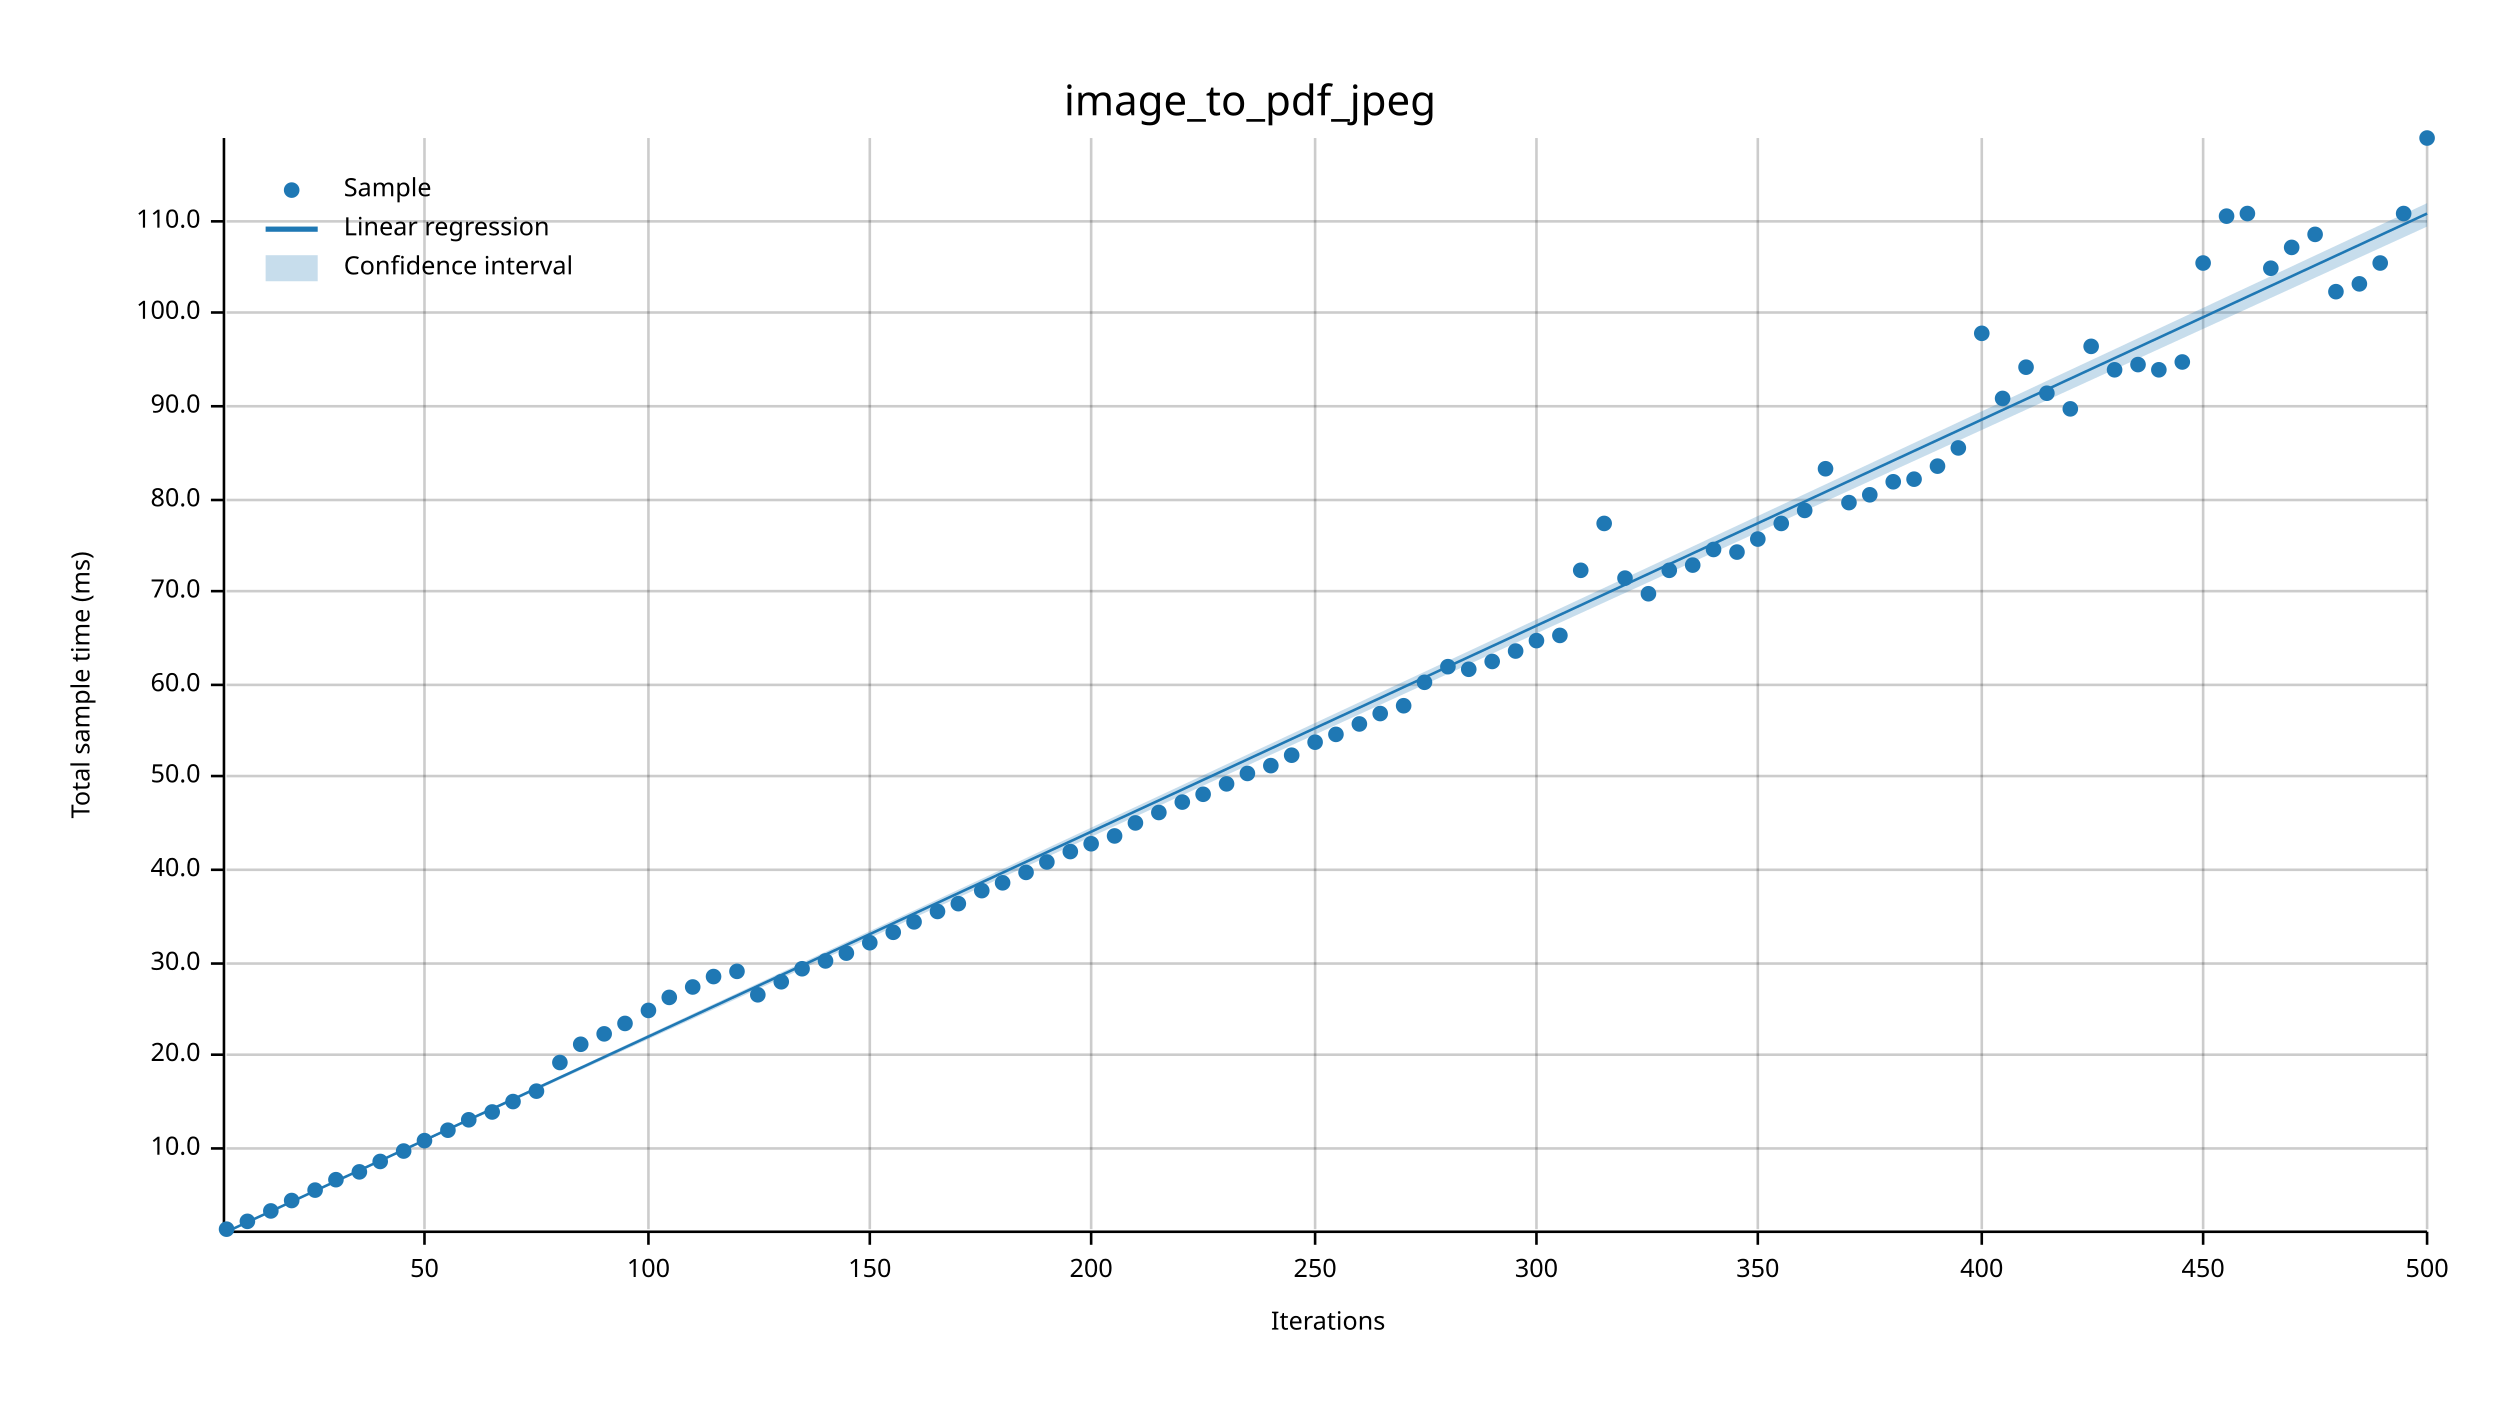
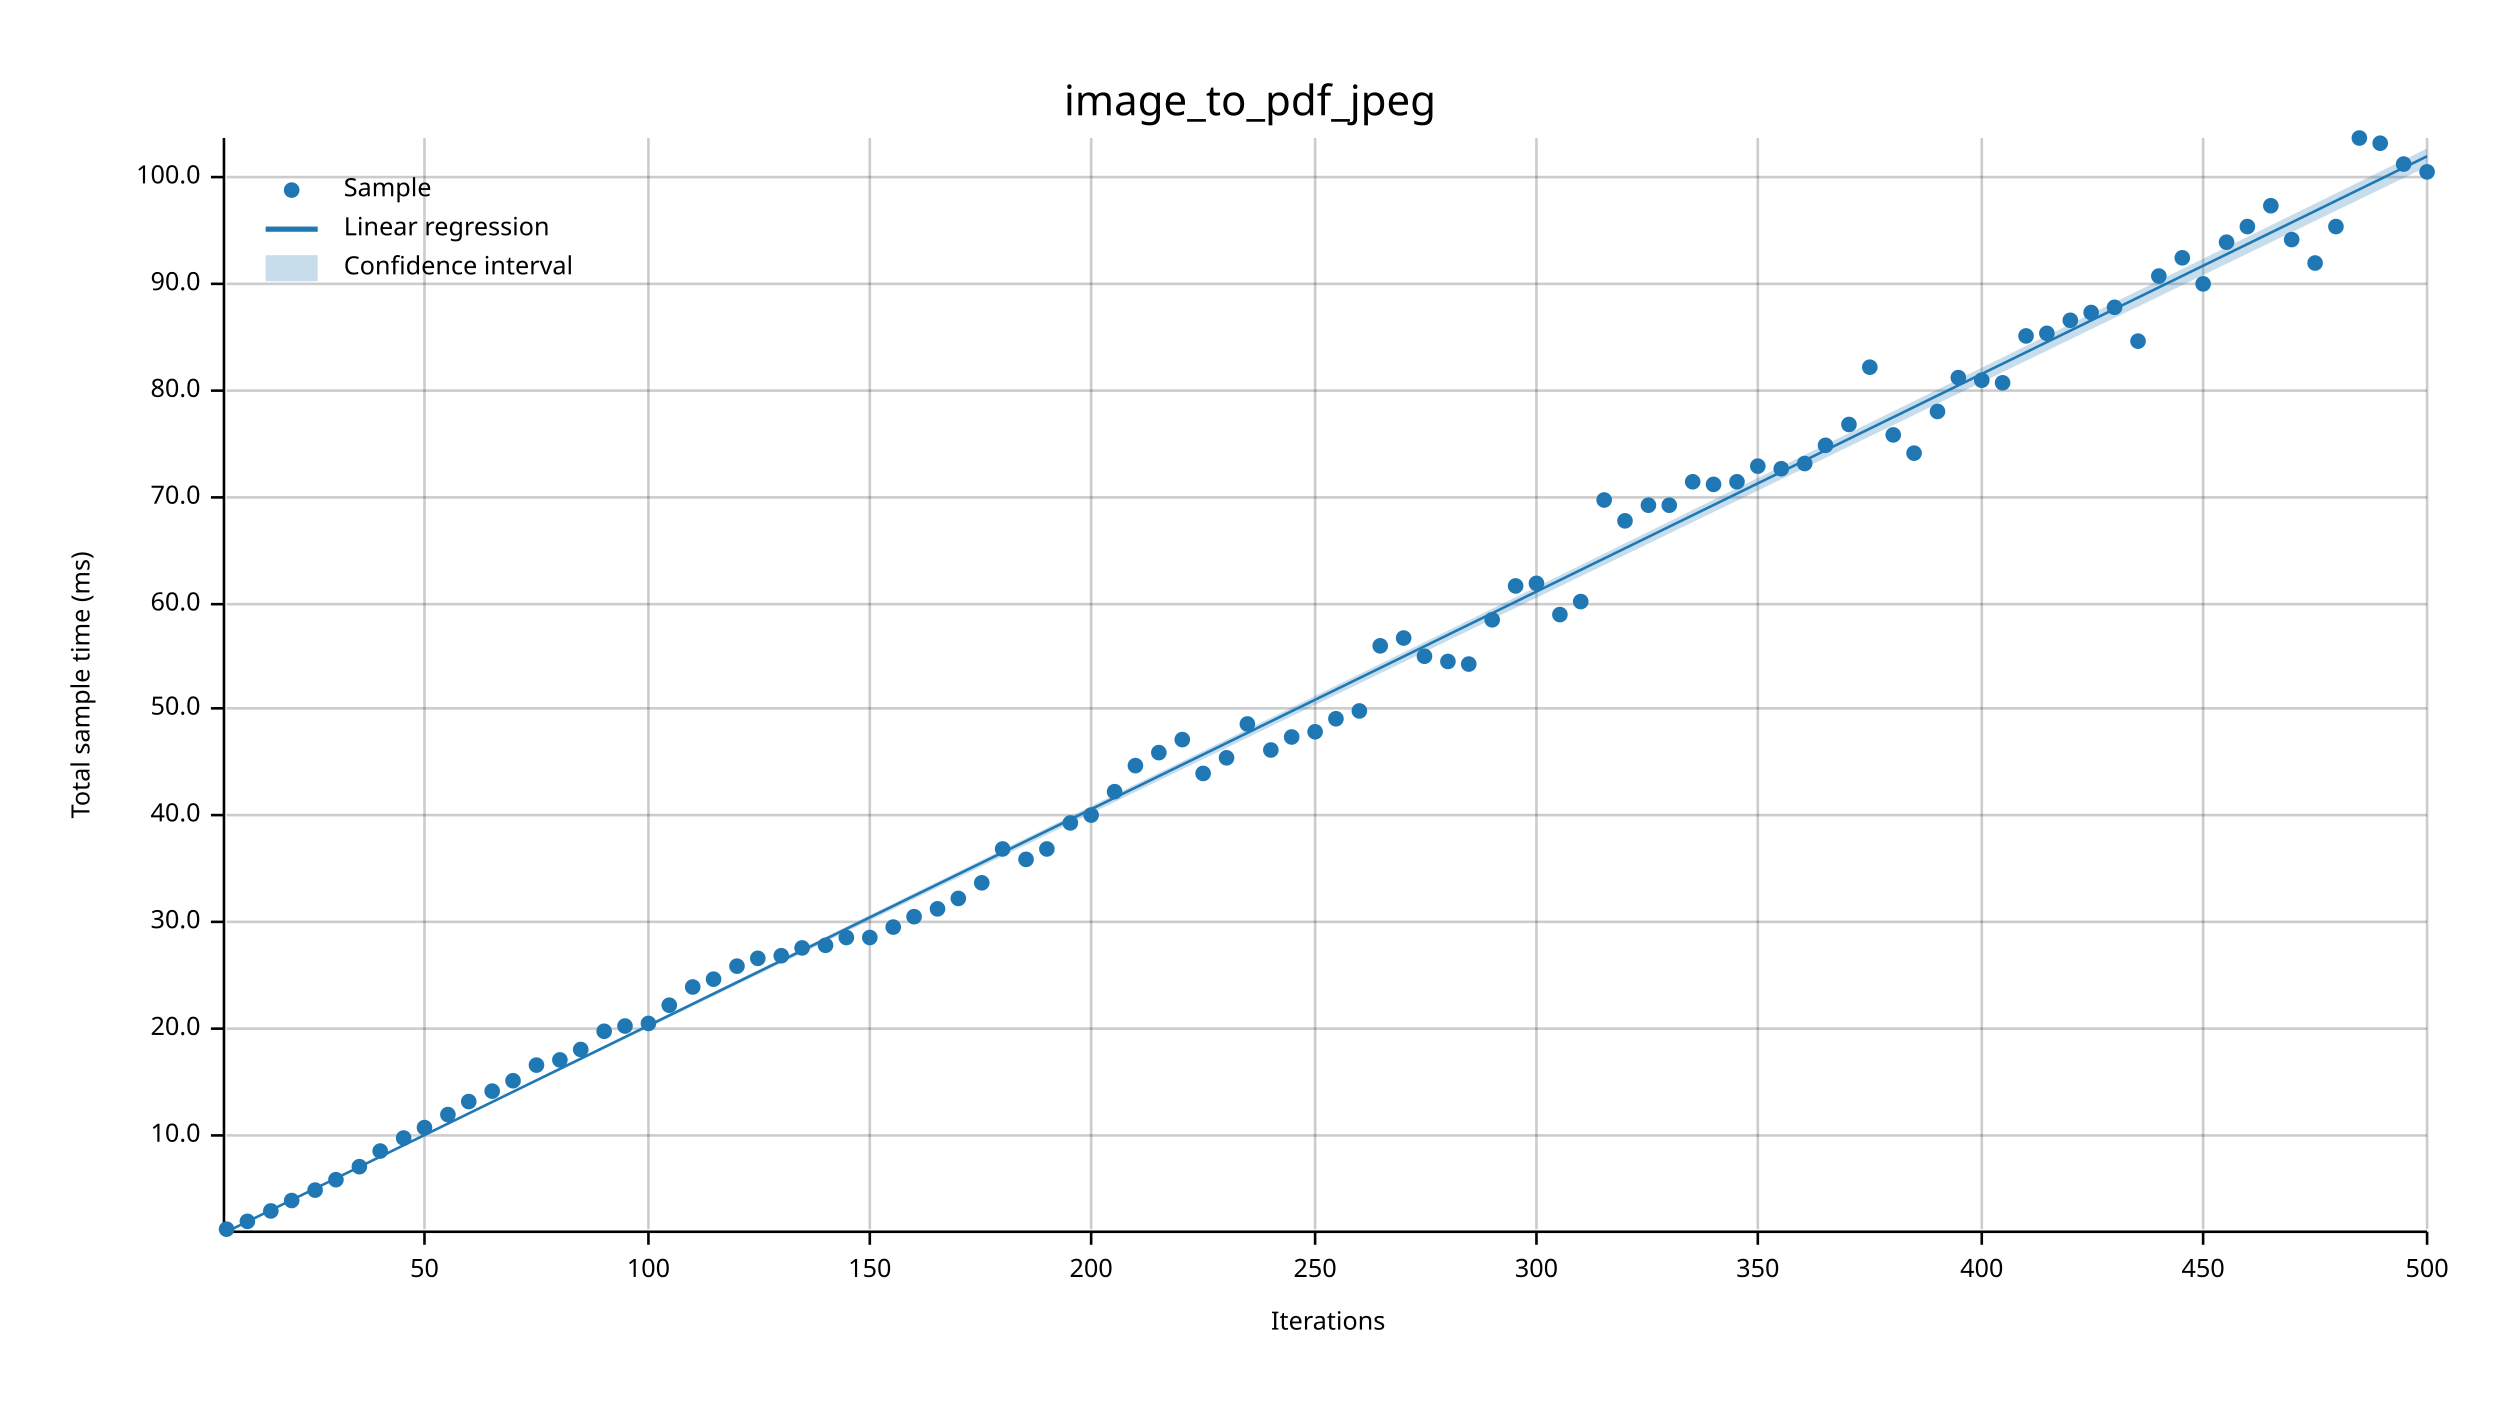
<svg xmlns="http://www.w3.org/2000/svg" width="960" height="540" viewBox="0 0 960 540">
  <text x="480" y="32" dy="0.76em" text-anchor="middle" font-family="sans-serif" font-size="16.129" opacity="1" fill="#000000">
image_to_pdf_jpeg
</text>
  <text x="27" y="263" dy="0.76em" text-anchor="middle" font-family="sans-serif" font-size="9.677" opacity="1" fill="#000000" transform="rotate(270, 27, 263)">
Total sample time (ms)
</text>
  <text x="510" y="513" dy="-0.5ex" text-anchor="middle" font-family="sans-serif" font-size="9.677" opacity="1" fill="#000000">
Iterations
</text>
  <line opacity="0.2" stroke="#000000" stroke-width="1" x1="163" y1="472" x2="163" y2="53" />
  <line opacity="0.2" stroke="#000000" stroke-width="1" x1="249" y1="472" x2="249" y2="53" />
  <line opacity="0.2" stroke="#000000" stroke-width="1" x1="334" y1="472" x2="334" y2="53" />
  <line opacity="0.2" stroke="#000000" stroke-width="1" x1="419" y1="472" x2="419" y2="53" />
  <line opacity="0.2" stroke="#000000" stroke-width="1" x1="505" y1="472" x2="505" y2="53" />
  <line opacity="0.2" stroke="#000000" stroke-width="1" x1="590" y1="472" x2="590" y2="53" />
  <line opacity="0.2" stroke="#000000" stroke-width="1" x1="675" y1="472" x2="675" y2="53" />
  <line opacity="0.2" stroke="#000000" stroke-width="1" x1="761" y1="472" x2="761" y2="53" />
  <line opacity="0.2" stroke="#000000" stroke-width="1" x1="846" y1="472" x2="846" y2="53" />
  <line opacity="0.2" stroke="#000000" stroke-width="1" x1="932" y1="472" x2="932" y2="53" />
-   <line opacity="0.2" stroke="#000000" stroke-width="1" x1="87" y1="441" x2="932" y2="441" />
-   <line opacity="0.2" stroke="#000000" stroke-width="1" x1="87" y1="405" x2="932" y2="405" />
-   <line opacity="0.2" stroke="#000000" stroke-width="1" x1="87" y1="370" x2="932" y2="370" />
-   <line opacity="0.2" stroke="#000000" stroke-width="1" x1="87" y1="334" x2="932" y2="334" />
-   <line opacity="0.2" stroke="#000000" stroke-width="1" x1="87" y1="298" x2="932" y2="298" />
-   <line opacity="0.2" stroke="#000000" stroke-width="1" x1="87" y1="263" x2="932" y2="263" />
-   <line opacity="0.2" stroke="#000000" stroke-width="1" x1="87" y1="227" x2="932" y2="227" />
-   <line opacity="0.2" stroke="#000000" stroke-width="1" x1="87" y1="192" x2="932" y2="192" />
-   <line opacity="0.2" stroke="#000000" stroke-width="1" x1="87" y1="156" x2="932" y2="156" />
-   <line opacity="0.2" stroke="#000000" stroke-width="1" x1="87" y1="120" x2="932" y2="120" />
-   <line opacity="0.2" stroke="#000000" stroke-width="1" x1="87" y1="85" x2="932" y2="85" />
+   <line opacity="0.2" stroke="#000000" stroke-width="1" x1="87" y1="436" x2="932" y2="436" />
+   <line opacity="0.2" stroke="#000000" stroke-width="1" x1="87" y1="395" x2="932" y2="395" />
+   <line opacity="0.2" stroke="#000000" stroke-width="1" x1="87" y1="354" x2="932" y2="354" />
+   <line opacity="0.2" stroke="#000000" stroke-width="1" x1="87" y1="313" x2="932" y2="313" />
+   <line opacity="0.2" stroke="#000000" stroke-width="1" x1="87" y1="272" x2="932" y2="272" />
+   <line opacity="0.2" stroke="#000000" stroke-width="1" x1="87" y1="232" x2="932" y2="232" />
+   <line opacity="0.2" stroke="#000000" stroke-width="1" x1="87" y1="191" x2="932" y2="191" />
+   <line opacity="0.2" stroke="#000000" stroke-width="1" x1="87" y1="150" x2="932" y2="150" />
+   <line opacity="0.2" stroke="#000000" stroke-width="1" x1="87" y1="109" x2="932" y2="109" />
+   <line opacity="0.2" stroke="#000000" stroke-width="1" x1="87" y1="68" x2="932" y2="68" />
  <polyline fill="none" opacity="1" stroke="#000000" stroke-width="1" points="86,53 86,472 " />
-   <text x="77" y="441" dy="0.5ex" text-anchor="end" font-family="sans-serif" font-size="9.677" opacity="1" fill="#000000">
+   <text x="77" y="436" dy="0.5ex" text-anchor="end" font-family="sans-serif" font-size="9.677" opacity="1" fill="#000000">
10.0
</text>
-   <polyline fill="none" opacity="1" stroke="#000000" stroke-width="1" points="81,441 86,441 " />
-   <text x="77" y="405" dy="0.5ex" text-anchor="end" font-family="sans-serif" font-size="9.677" opacity="1" fill="#000000">
+   <polyline fill="none" opacity="1" stroke="#000000" stroke-width="1" points="81,436 86,436 " />
+   <text x="77" y="395" dy="0.5ex" text-anchor="end" font-family="sans-serif" font-size="9.677" opacity="1" fill="#000000">
20.0
</text>
-   <polyline fill="none" opacity="1" stroke="#000000" stroke-width="1" points="81,405 86,405 " />
-   <text x="77" y="370" dy="0.5ex" text-anchor="end" font-family="sans-serif" font-size="9.677" opacity="1" fill="#000000">
+   <polyline fill="none" opacity="1" stroke="#000000" stroke-width="1" points="81,395 86,395 " />
+   <text x="77" y="354" dy="0.5ex" text-anchor="end" font-family="sans-serif" font-size="9.677" opacity="1" fill="#000000">
30.0
</text>
-   <polyline fill="none" opacity="1" stroke="#000000" stroke-width="1" points="81,370 86,370 " />
-   <text x="77" y="334" dy="0.5ex" text-anchor="end" font-family="sans-serif" font-size="9.677" opacity="1" fill="#000000">
+   <polyline fill="none" opacity="1" stroke="#000000" stroke-width="1" points="81,354 86,354 " />
+   <text x="77" y="313" dy="0.5ex" text-anchor="end" font-family="sans-serif" font-size="9.677" opacity="1" fill="#000000">
40.0
</text>
-   <polyline fill="none" opacity="1" stroke="#000000" stroke-width="1" points="81,334 86,334 " />
-   <text x="77" y="298" dy="0.5ex" text-anchor="end" font-family="sans-serif" font-size="9.677" opacity="1" fill="#000000">
+   <polyline fill="none" opacity="1" stroke="#000000" stroke-width="1" points="81,313 86,313 " />
+   <text x="77" y="272" dy="0.5ex" text-anchor="end" font-family="sans-serif" font-size="9.677" opacity="1" fill="#000000">
50.0
</text>
-   <polyline fill="none" opacity="1" stroke="#000000" stroke-width="1" points="81,298 86,298 " />
-   <text x="77" y="263" dy="0.5ex" text-anchor="end" font-family="sans-serif" font-size="9.677" opacity="1" fill="#000000">
+   <polyline fill="none" opacity="1" stroke="#000000" stroke-width="1" points="81,272 86,272 " />
+   <text x="77" y="232" dy="0.5ex" text-anchor="end" font-family="sans-serif" font-size="9.677" opacity="1" fill="#000000">
60.0
</text>
-   <polyline fill="none" opacity="1" stroke="#000000" stroke-width="1" points="81,263 86,263 " />
-   <text x="77" y="227" dy="0.5ex" text-anchor="end" font-family="sans-serif" font-size="9.677" opacity="1" fill="#000000">
+   <polyline fill="none" opacity="1" stroke="#000000" stroke-width="1" points="81,232 86,232 " />
+   <text x="77" y="191" dy="0.5ex" text-anchor="end" font-family="sans-serif" font-size="9.677" opacity="1" fill="#000000">
70.0
</text>
-   <polyline fill="none" opacity="1" stroke="#000000" stroke-width="1" points="81,227 86,227 " />
-   <text x="77" y="192" dy="0.5ex" text-anchor="end" font-family="sans-serif" font-size="9.677" opacity="1" fill="#000000">
+   <polyline fill="none" opacity="1" stroke="#000000" stroke-width="1" points="81,191 86,191 " />
+   <text x="77" y="150" dy="0.5ex" text-anchor="end" font-family="sans-serif" font-size="9.677" opacity="1" fill="#000000">
80.0
</text>
-   <polyline fill="none" opacity="1" stroke="#000000" stroke-width="1" points="81,192 86,192 " />
-   <text x="77" y="156" dy="0.5ex" text-anchor="end" font-family="sans-serif" font-size="9.677" opacity="1" fill="#000000">
+   <polyline fill="none" opacity="1" stroke="#000000" stroke-width="1" points="81,150 86,150 " />
+   <text x="77" y="109" dy="0.5ex" text-anchor="end" font-family="sans-serif" font-size="9.677" opacity="1" fill="#000000">
90.0
</text>
-   <polyline fill="none" opacity="1" stroke="#000000" stroke-width="1" points="81,156 86,156 " />
-   <text x="77" y="120" dy="0.5ex" text-anchor="end" font-family="sans-serif" font-size="9.677" opacity="1" fill="#000000">
+   <polyline fill="none" opacity="1" stroke="#000000" stroke-width="1" points="81,109 86,109 " />
+   <text x="77" y="68" dy="0.5ex" text-anchor="end" font-family="sans-serif" font-size="9.677" opacity="1" fill="#000000">
100.0
</text>
-   <polyline fill="none" opacity="1" stroke="#000000" stroke-width="1" points="81,120 86,120 " />
-   <text x="77" y="85" dy="0.5ex" text-anchor="end" font-family="sans-serif" font-size="9.677" opacity="1" fill="#000000">
- 110.0
- </text>
-   <polyline fill="none" opacity="1" stroke="#000000" stroke-width="1" points="81,85 86,85 " />
+   <polyline fill="none" opacity="1" stroke="#000000" stroke-width="1" points="81,68 86,68 " />
  <polyline fill="none" opacity="1" stroke="#000000" stroke-width="1" points="87,473 932,473 " />
  <text x="163" y="483" dy="0.76em" text-anchor="middle" font-family="sans-serif" font-size="9.677" opacity="1" fill="#000000">
50
</text>
  <polyline fill="none" opacity="1" stroke="#000000" stroke-width="1" points="163,473 163,478 " />
  <text x="249" y="483" dy="0.76em" text-anchor="middle" font-family="sans-serif" font-size="9.677" opacity="1" fill="#000000">
100
</text>
  <polyline fill="none" opacity="1" stroke="#000000" stroke-width="1" points="249,473 249,478 " />
  <text x="334" y="483" dy="0.76em" text-anchor="middle" font-family="sans-serif" font-size="9.677" opacity="1" fill="#000000">
150
</text>
  <polyline fill="none" opacity="1" stroke="#000000" stroke-width="1" points="334,473 334,478 " />
  <text x="419" y="483" dy="0.76em" text-anchor="middle" font-family="sans-serif" font-size="9.677" opacity="1" fill="#000000">
200
</text>
  <polyline fill="none" opacity="1" stroke="#000000" stroke-width="1" points="419,473 419,478 " />
  <text x="505" y="483" dy="0.76em" text-anchor="middle" font-family="sans-serif" font-size="9.677" opacity="1" fill="#000000">
250
</text>
  <polyline fill="none" opacity="1" stroke="#000000" stroke-width="1" points="505,473 505,478 " />
  <text x="590" y="483" dy="0.76em" text-anchor="middle" font-family="sans-serif" font-size="9.677" opacity="1" fill="#000000">
300
</text>
  <polyline fill="none" opacity="1" stroke="#000000" stroke-width="1" points="590,473 590,478 " />
  <text x="675" y="483" dy="0.76em" text-anchor="middle" font-family="sans-serif" font-size="9.677" opacity="1" fill="#000000">
350
</text>
  <polyline fill="none" opacity="1" stroke="#000000" stroke-width="1" points="675,473 675,478 " />
  <text x="761" y="483" dy="0.76em" text-anchor="middle" font-family="sans-serif" font-size="9.677" opacity="1" fill="#000000">
400
</text>
  <polyline fill="none" opacity="1" stroke="#000000" stroke-width="1" points="761,473 761,478 " />
  <text x="846" y="483" dy="0.76em" text-anchor="middle" font-family="sans-serif" font-size="9.677" opacity="1" fill="#000000">
450
</text>
  <polyline fill="none" opacity="1" stroke="#000000" stroke-width="1" points="846,473 846,478 " />
  <text x="932" y="483" dy="0.76em" text-anchor="middle" font-family="sans-serif" font-size="9.677" opacity="1" fill="#000000">
500
</text>
  <polyline fill="none" opacity="1" stroke="#000000" stroke-width="1" points="932,473 932,478 " />
  <circle cx="87" cy="472" r="3" opacity="1" fill="#1F78B4" stroke="none" stroke-width="1" />
  <circle cx="95" cy="469" r="3" opacity="1" fill="#1F78B4" stroke="none" stroke-width="1" />
  <circle cx="104" cy="465" r="3" opacity="1" fill="#1F78B4" stroke="none" stroke-width="1" />
  <circle cx="112" cy="461" r="3" opacity="1" fill="#1F78B4" stroke="none" stroke-width="1" />
  <circle cx="121" cy="457" r="3" opacity="1" fill="#1F78B4" stroke="none" stroke-width="1" />
  <circle cx="129" cy="453" r="3" opacity="1" fill="#1F78B4" stroke="none" stroke-width="1" />
-   <circle cx="138" cy="450" r="3" opacity="1" fill="#1F78B4" stroke="none" stroke-width="1" />
-   <circle cx="146" cy="446" r="3" opacity="1" fill="#1F78B4" stroke="none" stroke-width="1" />
-   <circle cx="155" cy="442" r="3" opacity="1" fill="#1F78B4" stroke="none" stroke-width="1" />
-   <circle cx="163" cy="438" r="3" opacity="1" fill="#1F78B4" stroke="none" stroke-width="1" />
-   <circle cx="172" cy="434" r="3" opacity="1" fill="#1F78B4" stroke="none" stroke-width="1" />
-   <circle cx="180" cy="430" r="3" opacity="1" fill="#1F78B4" stroke="none" stroke-width="1" />
-   <circle cx="189" cy="427" r="3" opacity="1" fill="#1F78B4" stroke="none" stroke-width="1" />
-   <circle cx="197" cy="423" r="3" opacity="1" fill="#1F78B4" stroke="none" stroke-width="1" />
-   <circle cx="206" cy="419" r="3" opacity="1" fill="#1F78B4" stroke="none" stroke-width="1" />
-   <circle cx="215" cy="408" r="3" opacity="1" fill="#1F78B4" stroke="none" stroke-width="1" />
-   <circle cx="223" cy="401" r="3" opacity="1" fill="#1F78B4" stroke="none" stroke-width="1" />
-   <circle cx="232" cy="397" r="3" opacity="1" fill="#1F78B4" stroke="none" stroke-width="1" />
-   <circle cx="240" cy="393" r="3" opacity="1" fill="#1F78B4" stroke="none" stroke-width="1" />
-   <circle cx="249" cy="388" r="3" opacity="1" fill="#1F78B4" stroke="none" stroke-width="1" />
-   <circle cx="257" cy="383" r="3" opacity="1" fill="#1F78B4" stroke="none" stroke-width="1" />
+   <circle cx="138" cy="448" r="3" opacity="1" fill="#1F78B4" stroke="none" stroke-width="1" />
+   <circle cx="146" cy="442" r="3" opacity="1" fill="#1F78B4" stroke="none" stroke-width="1" />
+   <circle cx="155" cy="437" r="3" opacity="1" fill="#1F78B4" stroke="none" stroke-width="1" />
+   <circle cx="163" cy="433" r="3" opacity="1" fill="#1F78B4" stroke="none" stroke-width="1" />
+   <circle cx="172" cy="428" r="3" opacity="1" fill="#1F78B4" stroke="none" stroke-width="1" />
+   <circle cx="180" cy="423" r="3" opacity="1" fill="#1F78B4" stroke="none" stroke-width="1" />
+   <circle cx="189" cy="419" r="3" opacity="1" fill="#1F78B4" stroke="none" stroke-width="1" />
+   <circle cx="197" cy="415" r="3" opacity="1" fill="#1F78B4" stroke="none" stroke-width="1" />
+   <circle cx="206" cy="409" r="3" opacity="1" fill="#1F78B4" stroke="none" stroke-width="1" />
+   <circle cx="215" cy="407" r="3" opacity="1" fill="#1F78B4" stroke="none" stroke-width="1" />
+   <circle cx="223" cy="403" r="3" opacity="1" fill="#1F78B4" stroke="none" stroke-width="1" />
+   <circle cx="232" cy="396" r="3" opacity="1" fill="#1F78B4" stroke="none" stroke-width="1" />
+   <circle cx="240" cy="394" r="3" opacity="1" fill="#1F78B4" stroke="none" stroke-width="1" />
+   <circle cx="249" cy="393" r="3" opacity="1" fill="#1F78B4" stroke="none" stroke-width="1" />
+   <circle cx="257" cy="386" r="3" opacity="1" fill="#1F78B4" stroke="none" stroke-width="1" />
  <circle cx="266" cy="379" r="3" opacity="1" fill="#1F78B4" stroke="none" stroke-width="1" />
-   <circle cx="274" cy="375" r="3" opacity="1" fill="#1F78B4" stroke="none" stroke-width="1" />
-   <circle cx="283" cy="373" r="3" opacity="1" fill="#1F78B4" stroke="none" stroke-width="1" />
-   <circle cx="291" cy="382" r="3" opacity="1" fill="#1F78B4" stroke="none" stroke-width="1" />
-   <circle cx="300" cy="377" r="3" opacity="1" fill="#1F78B4" stroke="none" stroke-width="1" />
-   <circle cx="308" cy="372" r="3" opacity="1" fill="#1F78B4" stroke="none" stroke-width="1" />
-   <circle cx="317" cy="369" r="3" opacity="1" fill="#1F78B4" stroke="none" stroke-width="1" />
-   <circle cx="325" cy="366" r="3" opacity="1" fill="#1F78B4" stroke="none" stroke-width="1" />
-   <circle cx="334" cy="362" r="3" opacity="1" fill="#1F78B4" stroke="none" stroke-width="1" />
-   <circle cx="343" cy="358" r="3" opacity="1" fill="#1F78B4" stroke="none" stroke-width="1" />
-   <circle cx="351" cy="354" r="3" opacity="1" fill="#1F78B4" stroke="none" stroke-width="1" />
-   <circle cx="360" cy="350" r="3" opacity="1" fill="#1F78B4" stroke="none" stroke-width="1" />
-   <circle cx="368" cy="347" r="3" opacity="1" fill="#1F78B4" stroke="none" stroke-width="1" />
-   <circle cx="377" cy="342" r="3" opacity="1" fill="#1F78B4" stroke="none" stroke-width="1" />
-   <circle cx="385" cy="339" r="3" opacity="1" fill="#1F78B4" stroke="none" stroke-width="1" />
-   <circle cx="394" cy="335" r="3" opacity="1" fill="#1F78B4" stroke="none" stroke-width="1" />
-   <circle cx="402" cy="331" r="3" opacity="1" fill="#1F78B4" stroke="none" stroke-width="1" />
-   <circle cx="411" cy="327" r="3" opacity="1" fill="#1F78B4" stroke="none" stroke-width="1" />
-   <circle cx="419" cy="324" r="3" opacity="1" fill="#1F78B4" stroke="none" stroke-width="1" />
-   <circle cx="428" cy="321" r="3" opacity="1" fill="#1F78B4" stroke="none" stroke-width="1" />
-   <circle cx="436" cy="316" r="3" opacity="1" fill="#1F78B4" stroke="none" stroke-width="1" />
-   <circle cx="445" cy="312" r="3" opacity="1" fill="#1F78B4" stroke="none" stroke-width="1" />
-   <circle cx="454" cy="308" r="3" opacity="1" fill="#1F78B4" stroke="none" stroke-width="1" />
-   <circle cx="462" cy="305" r="3" opacity="1" fill="#1F78B4" stroke="none" stroke-width="1" />
-   <circle cx="471" cy="301" r="3" opacity="1" fill="#1F78B4" stroke="none" stroke-width="1" />
-   <circle cx="479" cy="297" r="3" opacity="1" fill="#1F78B4" stroke="none" stroke-width="1" />
-   <circle cx="488" cy="294" r="3" opacity="1" fill="#1F78B4" stroke="none" stroke-width="1" />
-   <circle cx="496" cy="290" r="3" opacity="1" fill="#1F78B4" stroke="none" stroke-width="1" />
-   <circle cx="505" cy="285" r="3" opacity="1" fill="#1F78B4" stroke="none" stroke-width="1" />
-   <circle cx="513" cy="282" r="3" opacity="1" fill="#1F78B4" stroke="none" stroke-width="1" />
-   <circle cx="522" cy="278" r="3" opacity="1" fill="#1F78B4" stroke="none" stroke-width="1" />
-   <circle cx="530" cy="274" r="3" opacity="1" fill="#1F78B4" stroke="none" stroke-width="1" />
-   <circle cx="539" cy="271" r="3" opacity="1" fill="#1F78B4" stroke="none" stroke-width="1" />
-   <circle cx="547" cy="262" r="3" opacity="1" fill="#1F78B4" stroke="none" stroke-width="1" />
-   <circle cx="556" cy="256" r="3" opacity="1" fill="#1F78B4" stroke="none" stroke-width="1" />
-   <circle cx="564" cy="257" r="3" opacity="1" fill="#1F78B4" stroke="none" stroke-width="1" />
-   <circle cx="573" cy="254" r="3" opacity="1" fill="#1F78B4" stroke="none" stroke-width="1" />
-   <circle cx="582" cy="250" r="3" opacity="1" fill="#1F78B4" stroke="none" stroke-width="1" />
-   <circle cx="590" cy="246" r="3" opacity="1" fill="#1F78B4" stroke="none" stroke-width="1" />
-   <circle cx="599" cy="244" r="3" opacity="1" fill="#1F78B4" stroke="none" stroke-width="1" />
-   <circle cx="607" cy="219" r="3" opacity="1" fill="#1F78B4" stroke="none" stroke-width="1" />
-   <circle cx="616" cy="201" r="3" opacity="1" fill="#1F78B4" stroke="none" stroke-width="1" />
-   <circle cx="624" cy="222" r="3" opacity="1" fill="#1F78B4" stroke="none" stroke-width="1" />
-   <circle cx="633" cy="228" r="3" opacity="1" fill="#1F78B4" stroke="none" stroke-width="1" />
-   <circle cx="641" cy="219" r="3" opacity="1" fill="#1F78B4" stroke="none" stroke-width="1" />
-   <circle cx="650" cy="217" r="3" opacity="1" fill="#1F78B4" stroke="none" stroke-width="1" />
-   <circle cx="658" cy="211" r="3" opacity="1" fill="#1F78B4" stroke="none" stroke-width="1" />
-   <circle cx="667" cy="212" r="3" opacity="1" fill="#1F78B4" stroke="none" stroke-width="1" />
-   <circle cx="675" cy="207" r="3" opacity="1" fill="#1F78B4" stroke="none" stroke-width="1" />
-   <circle cx="684" cy="201" r="3" opacity="1" fill="#1F78B4" stroke="none" stroke-width="1" />
-   <circle cx="693" cy="196" r="3" opacity="1" fill="#1F78B4" stroke="none" stroke-width="1" />
-   <circle cx="701" cy="180" r="3" opacity="1" fill="#1F78B4" stroke="none" stroke-width="1" />
-   <circle cx="710" cy="193" r="3" opacity="1" fill="#1F78B4" stroke="none" stroke-width="1" />
-   <circle cx="718" cy="190" r="3" opacity="1" fill="#1F78B4" stroke="none" stroke-width="1" />
-   <circle cx="727" cy="185" r="3" opacity="1" fill="#1F78B4" stroke="none" stroke-width="1" />
-   <circle cx="735" cy="184" r="3" opacity="1" fill="#1F78B4" stroke="none" stroke-width="1" />
-   <circle cx="744" cy="179" r="3" opacity="1" fill="#1F78B4" stroke="none" stroke-width="1" />
-   <circle cx="752" cy="172" r="3" opacity="1" fill="#1F78B4" stroke="none" stroke-width="1" />
-   <circle cx="761" cy="128" r="3" opacity="1" fill="#1F78B4" stroke="none" stroke-width="1" />
-   <circle cx="769" cy="153" r="3" opacity="1" fill="#1F78B4" stroke="none" stroke-width="1" />
-   <circle cx="778" cy="141" r="3" opacity="1" fill="#1F78B4" stroke="none" stroke-width="1" />
-   <circle cx="786" cy="151" r="3" opacity="1" fill="#1F78B4" stroke="none" stroke-width="1" />
-   <circle cx="795" cy="157" r="3" opacity="1" fill="#1F78B4" stroke="none" stroke-width="1" />
-   <circle cx="803" cy="133" r="3" opacity="1" fill="#1F78B4" stroke="none" stroke-width="1" />
-   <circle cx="812" cy="142" r="3" opacity="1" fill="#1F78B4" stroke="none" stroke-width="1" />
-   <circle cx="821" cy="140" r="3" opacity="1" fill="#1F78B4" stroke="none" stroke-width="1" />
-   <circle cx="829" cy="142" r="3" opacity="1" fill="#1F78B4" stroke="none" stroke-width="1" />
-   <circle cx="838" cy="139" r="3" opacity="1" fill="#1F78B4" stroke="none" stroke-width="1" />
-   <circle cx="846" cy="101" r="3" opacity="1" fill="#1F78B4" stroke="none" stroke-width="1" />
-   <circle cx="855" cy="83" r="3" opacity="1" fill="#1F78B4" stroke="none" stroke-width="1" />
-   <circle cx="863" cy="82" r="3" opacity="1" fill="#1F78B4" stroke="none" stroke-width="1" />
-   <circle cx="872" cy="103" r="3" opacity="1" fill="#1F78B4" stroke="none" stroke-width="1" />
-   <circle cx="880" cy="95" r="3" opacity="1" fill="#1F78B4" stroke="none" stroke-width="1" />
-   <circle cx="889" cy="90" r="3" opacity="1" fill="#1F78B4" stroke="none" stroke-width="1" />
-   <circle cx="897" cy="112" r="3" opacity="1" fill="#1F78B4" stroke="none" stroke-width="1" />
-   <circle cx="906" cy="109" r="3" opacity="1" fill="#1F78B4" stroke="none" stroke-width="1" />
-   <circle cx="914" cy="101" r="3" opacity="1" fill="#1F78B4" stroke="none" stroke-width="1" />
-   <circle cx="923" cy="82" r="3" opacity="1" fill="#1F78B4" stroke="none" stroke-width="1" />
-   <circle cx="932" cy="53" r="3" opacity="1" fill="#1F78B4" stroke="none" stroke-width="1" />
-   <polyline fill="none" opacity="1" stroke="#1F78B4" stroke-width="1" points="87,473 932,82 " />
-   <polygon opacity="0.25" fill="#1F78B4" points="87,473 932,87 932,78 " />
+   <circle cx="274" cy="376" r="3" opacity="1" fill="#1F78B4" stroke="none" stroke-width="1" />
+   <circle cx="283" cy="371" r="3" opacity="1" fill="#1F78B4" stroke="none" stroke-width="1" />
+   <circle cx="291" cy="368" r="3" opacity="1" fill="#1F78B4" stroke="none" stroke-width="1" />
+   <circle cx="300" cy="367" r="3" opacity="1" fill="#1F78B4" stroke="none" stroke-width="1" />
+   <circle cx="308" cy="364" r="3" opacity="1" fill="#1F78B4" stroke="none" stroke-width="1" />
+   <circle cx="317" cy="363" r="3" opacity="1" fill="#1F78B4" stroke="none" stroke-width="1" />
+   <circle cx="325" cy="360" r="3" opacity="1" fill="#1F78B4" stroke="none" stroke-width="1" />
+   <circle cx="334" cy="360" r="3" opacity="1" fill="#1F78B4" stroke="none" stroke-width="1" />
+   <circle cx="343" cy="356" r="3" opacity="1" fill="#1F78B4" stroke="none" stroke-width="1" />
+   <circle cx="351" cy="352" r="3" opacity="1" fill="#1F78B4" stroke="none" stroke-width="1" />
+   <circle cx="360" cy="349" r="3" opacity="1" fill="#1F78B4" stroke="none" stroke-width="1" />
+   <circle cx="368" cy="345" r="3" opacity="1" fill="#1F78B4" stroke="none" stroke-width="1" />
+   <circle cx="377" cy="339" r="3" opacity="1" fill="#1F78B4" stroke="none" stroke-width="1" />
+   <circle cx="385" cy="326" r="3" opacity="1" fill="#1F78B4" stroke="none" stroke-width="1" />
+   <circle cx="394" cy="330" r="3" opacity="1" fill="#1F78B4" stroke="none" stroke-width="1" />
+   <circle cx="402" cy="326" r="3" opacity="1" fill="#1F78B4" stroke="none" stroke-width="1" />
+   <circle cx="411" cy="316" r="3" opacity="1" fill="#1F78B4" stroke="none" stroke-width="1" />
+   <circle cx="419" cy="313" r="3" opacity="1" fill="#1F78B4" stroke="none" stroke-width="1" />
+   <circle cx="428" cy="304" r="3" opacity="1" fill="#1F78B4" stroke="none" stroke-width="1" />
+   <circle cx="436" cy="294" r="3" opacity="1" fill="#1F78B4" stroke="none" stroke-width="1" />
+   <circle cx="445" cy="289" r="3" opacity="1" fill="#1F78B4" stroke="none" stroke-width="1" />
+   <circle cx="454" cy="284" r="3" opacity="1" fill="#1F78B4" stroke="none" stroke-width="1" />
+   <circle cx="462" cy="297" r="3" opacity="1" fill="#1F78B4" stroke="none" stroke-width="1" />
+   <circle cx="471" cy="291" r="3" opacity="1" fill="#1F78B4" stroke="none" stroke-width="1" />
+   <circle cx="479" cy="278" r="3" opacity="1" fill="#1F78B4" stroke="none" stroke-width="1" />
+   <circle cx="488" cy="288" r="3" opacity="1" fill="#1F78B4" stroke="none" stroke-width="1" />
+   <circle cx="496" cy="283" r="3" opacity="1" fill="#1F78B4" stroke="none" stroke-width="1" />
+   <circle cx="505" cy="281" r="3" opacity="1" fill="#1F78B4" stroke="none" stroke-width="1" />
+   <circle cx="513" cy="276" r="3" opacity="1" fill="#1F78B4" stroke="none" stroke-width="1" />
+   <circle cx="522" cy="273" r="3" opacity="1" fill="#1F78B4" stroke="none" stroke-width="1" />
+   <circle cx="530" cy="248" r="3" opacity="1" fill="#1F78B4" stroke="none" stroke-width="1" />
+   <circle cx="539" cy="245" r="3" opacity="1" fill="#1F78B4" stroke="none" stroke-width="1" />
+   <circle cx="547" cy="252" r="3" opacity="1" fill="#1F78B4" stroke="none" stroke-width="1" />
+   <circle cx="556" cy="254" r="3" opacity="1" fill="#1F78B4" stroke="none" stroke-width="1" />
+   <circle cx="564" cy="255" r="3" opacity="1" fill="#1F78B4" stroke="none" stroke-width="1" />
+   <circle cx="573" cy="238" r="3" opacity="1" fill="#1F78B4" stroke="none" stroke-width="1" />
+   <circle cx="582" cy="225" r="3" opacity="1" fill="#1F78B4" stroke="none" stroke-width="1" />
+   <circle cx="590" cy="224" r="3" opacity="1" fill="#1F78B4" stroke="none" stroke-width="1" />
+   <circle cx="599" cy="236" r="3" opacity="1" fill="#1F78B4" stroke="none" stroke-width="1" />
+   <circle cx="607" cy="231" r="3" opacity="1" fill="#1F78B4" stroke="none" stroke-width="1" />
+   <circle cx="616" cy="192" r="3" opacity="1" fill="#1F78B4" stroke="none" stroke-width="1" />
+   <circle cx="624" cy="200" r="3" opacity="1" fill="#1F78B4" stroke="none" stroke-width="1" />
+   <circle cx="633" cy="194" r="3" opacity="1" fill="#1F78B4" stroke="none" stroke-width="1" />
+   <circle cx="641" cy="194" r="3" opacity="1" fill="#1F78B4" stroke="none" stroke-width="1" />
+   <circle cx="650" cy="185" r="3" opacity="1" fill="#1F78B4" stroke="none" stroke-width="1" />
+   <circle cx="658" cy="186" r="3" opacity="1" fill="#1F78B4" stroke="none" stroke-width="1" />
+   <circle cx="667" cy="185" r="3" opacity="1" fill="#1F78B4" stroke="none" stroke-width="1" />
+   <circle cx="675" cy="179" r="3" opacity="1" fill="#1F78B4" stroke="none" stroke-width="1" />
+   <circle cx="684" cy="180" r="3" opacity="1" fill="#1F78B4" stroke="none" stroke-width="1" />
+   <circle cx="693" cy="178" r="3" opacity="1" fill="#1F78B4" stroke="none" stroke-width="1" />
+   <circle cx="701" cy="171" r="3" opacity="1" fill="#1F78B4" stroke="none" stroke-width="1" />
+   <circle cx="710" cy="163" r="3" opacity="1" fill="#1F78B4" stroke="none" stroke-width="1" />
+   <circle cx="718" cy="141" r="3" opacity="1" fill="#1F78B4" stroke="none" stroke-width="1" />
+   <circle cx="727" cy="167" r="3" opacity="1" fill="#1F78B4" stroke="none" stroke-width="1" />
+   <circle cx="735" cy="174" r="3" opacity="1" fill="#1F78B4" stroke="none" stroke-width="1" />
+   <circle cx="744" cy="158" r="3" opacity="1" fill="#1F78B4" stroke="none" stroke-width="1" />
+   <circle cx="752" cy="145" r="3" opacity="1" fill="#1F78B4" stroke="none" stroke-width="1" />
+   <circle cx="761" cy="146" r="3" opacity="1" fill="#1F78B4" stroke="none" stroke-width="1" />
+   <circle cx="769" cy="147" r="3" opacity="1" fill="#1F78B4" stroke="none" stroke-width="1" />
+   <circle cx="778" cy="129" r="3" opacity="1" fill="#1F78B4" stroke="none" stroke-width="1" />
+   <circle cx="786" cy="128" r="3" opacity="1" fill="#1F78B4" stroke="none" stroke-width="1" />
+   <circle cx="795" cy="123" r="3" opacity="1" fill="#1F78B4" stroke="none" stroke-width="1" />
+   <circle cx="803" cy="120" r="3" opacity="1" fill="#1F78B4" stroke="none" stroke-width="1" />
+   <circle cx="812" cy="118" r="3" opacity="1" fill="#1F78B4" stroke="none" stroke-width="1" />
+   <circle cx="821" cy="131" r="3" opacity="1" fill="#1F78B4" stroke="none" stroke-width="1" />
+   <circle cx="829" cy="106" r="3" opacity="1" fill="#1F78B4" stroke="none" stroke-width="1" />
+   <circle cx="838" cy="99" r="3" opacity="1" fill="#1F78B4" stroke="none" stroke-width="1" />
+   <circle cx="846" cy="109" r="3" opacity="1" fill="#1F78B4" stroke="none" stroke-width="1" />
+   <circle cx="855" cy="93" r="3" opacity="1" fill="#1F78B4" stroke="none" stroke-width="1" />
+   <circle cx="863" cy="87" r="3" opacity="1" fill="#1F78B4" stroke="none" stroke-width="1" />
+   <circle cx="872" cy="79" r="3" opacity="1" fill="#1F78B4" stroke="none" stroke-width="1" />
+   <circle cx="880" cy="92" r="3" opacity="1" fill="#1F78B4" stroke="none" stroke-width="1" />
+   <circle cx="889" cy="101" r="3" opacity="1" fill="#1F78B4" stroke="none" stroke-width="1" />
+   <circle cx="897" cy="87" r="3" opacity="1" fill="#1F78B4" stroke="none" stroke-width="1" />
+   <circle cx="906" cy="53" r="3" opacity="1" fill="#1F78B4" stroke="none" stroke-width="1" />
+   <circle cx="914" cy="55" r="3" opacity="1" fill="#1F78B4" stroke="none" stroke-width="1" />
+   <circle cx="923" cy="63" r="3" opacity="1" fill="#1F78B4" stroke="none" stroke-width="1" />
+   <circle cx="932" cy="66" r="3" opacity="1" fill="#1F78B4" stroke="none" stroke-width="1" />
+   <polyline fill="none" opacity="1" stroke="#1F78B4" stroke-width="1" points="87,473 932,60 " />
+   <polygon opacity="0.25" fill="#1F78B4" points="87,473 932,64 932,57 " />
  <text x="132" y="68" dy="0.76em" text-anchor="start" font-family="sans-serif" font-size="9.677" opacity="1" fill="#000000">
Sample
</text>
  <text x="132" y="83" dy="0.76em" text-anchor="start" font-family="sans-serif" font-size="9.677" opacity="1" fill="#000000">
Linear regression
</text>
  <text x="132" y="98" dy="0.76em" text-anchor="start" font-family="sans-serif" font-size="9.677" opacity="1" fill="#000000">
Confidence interval
</text>
  <circle cx="112" cy="73" r="3" opacity="1" fill="#1F78B4" stroke="none" stroke-width="1" />
  <polyline fill="none" opacity="1" stroke="#1F78B4" stroke-width="2" points="102,88 122,88 " />
  <rect x="102" y="98" width="20" height="10" opacity="0.25" fill="#1F78B4" stroke="none" />
</svg>
